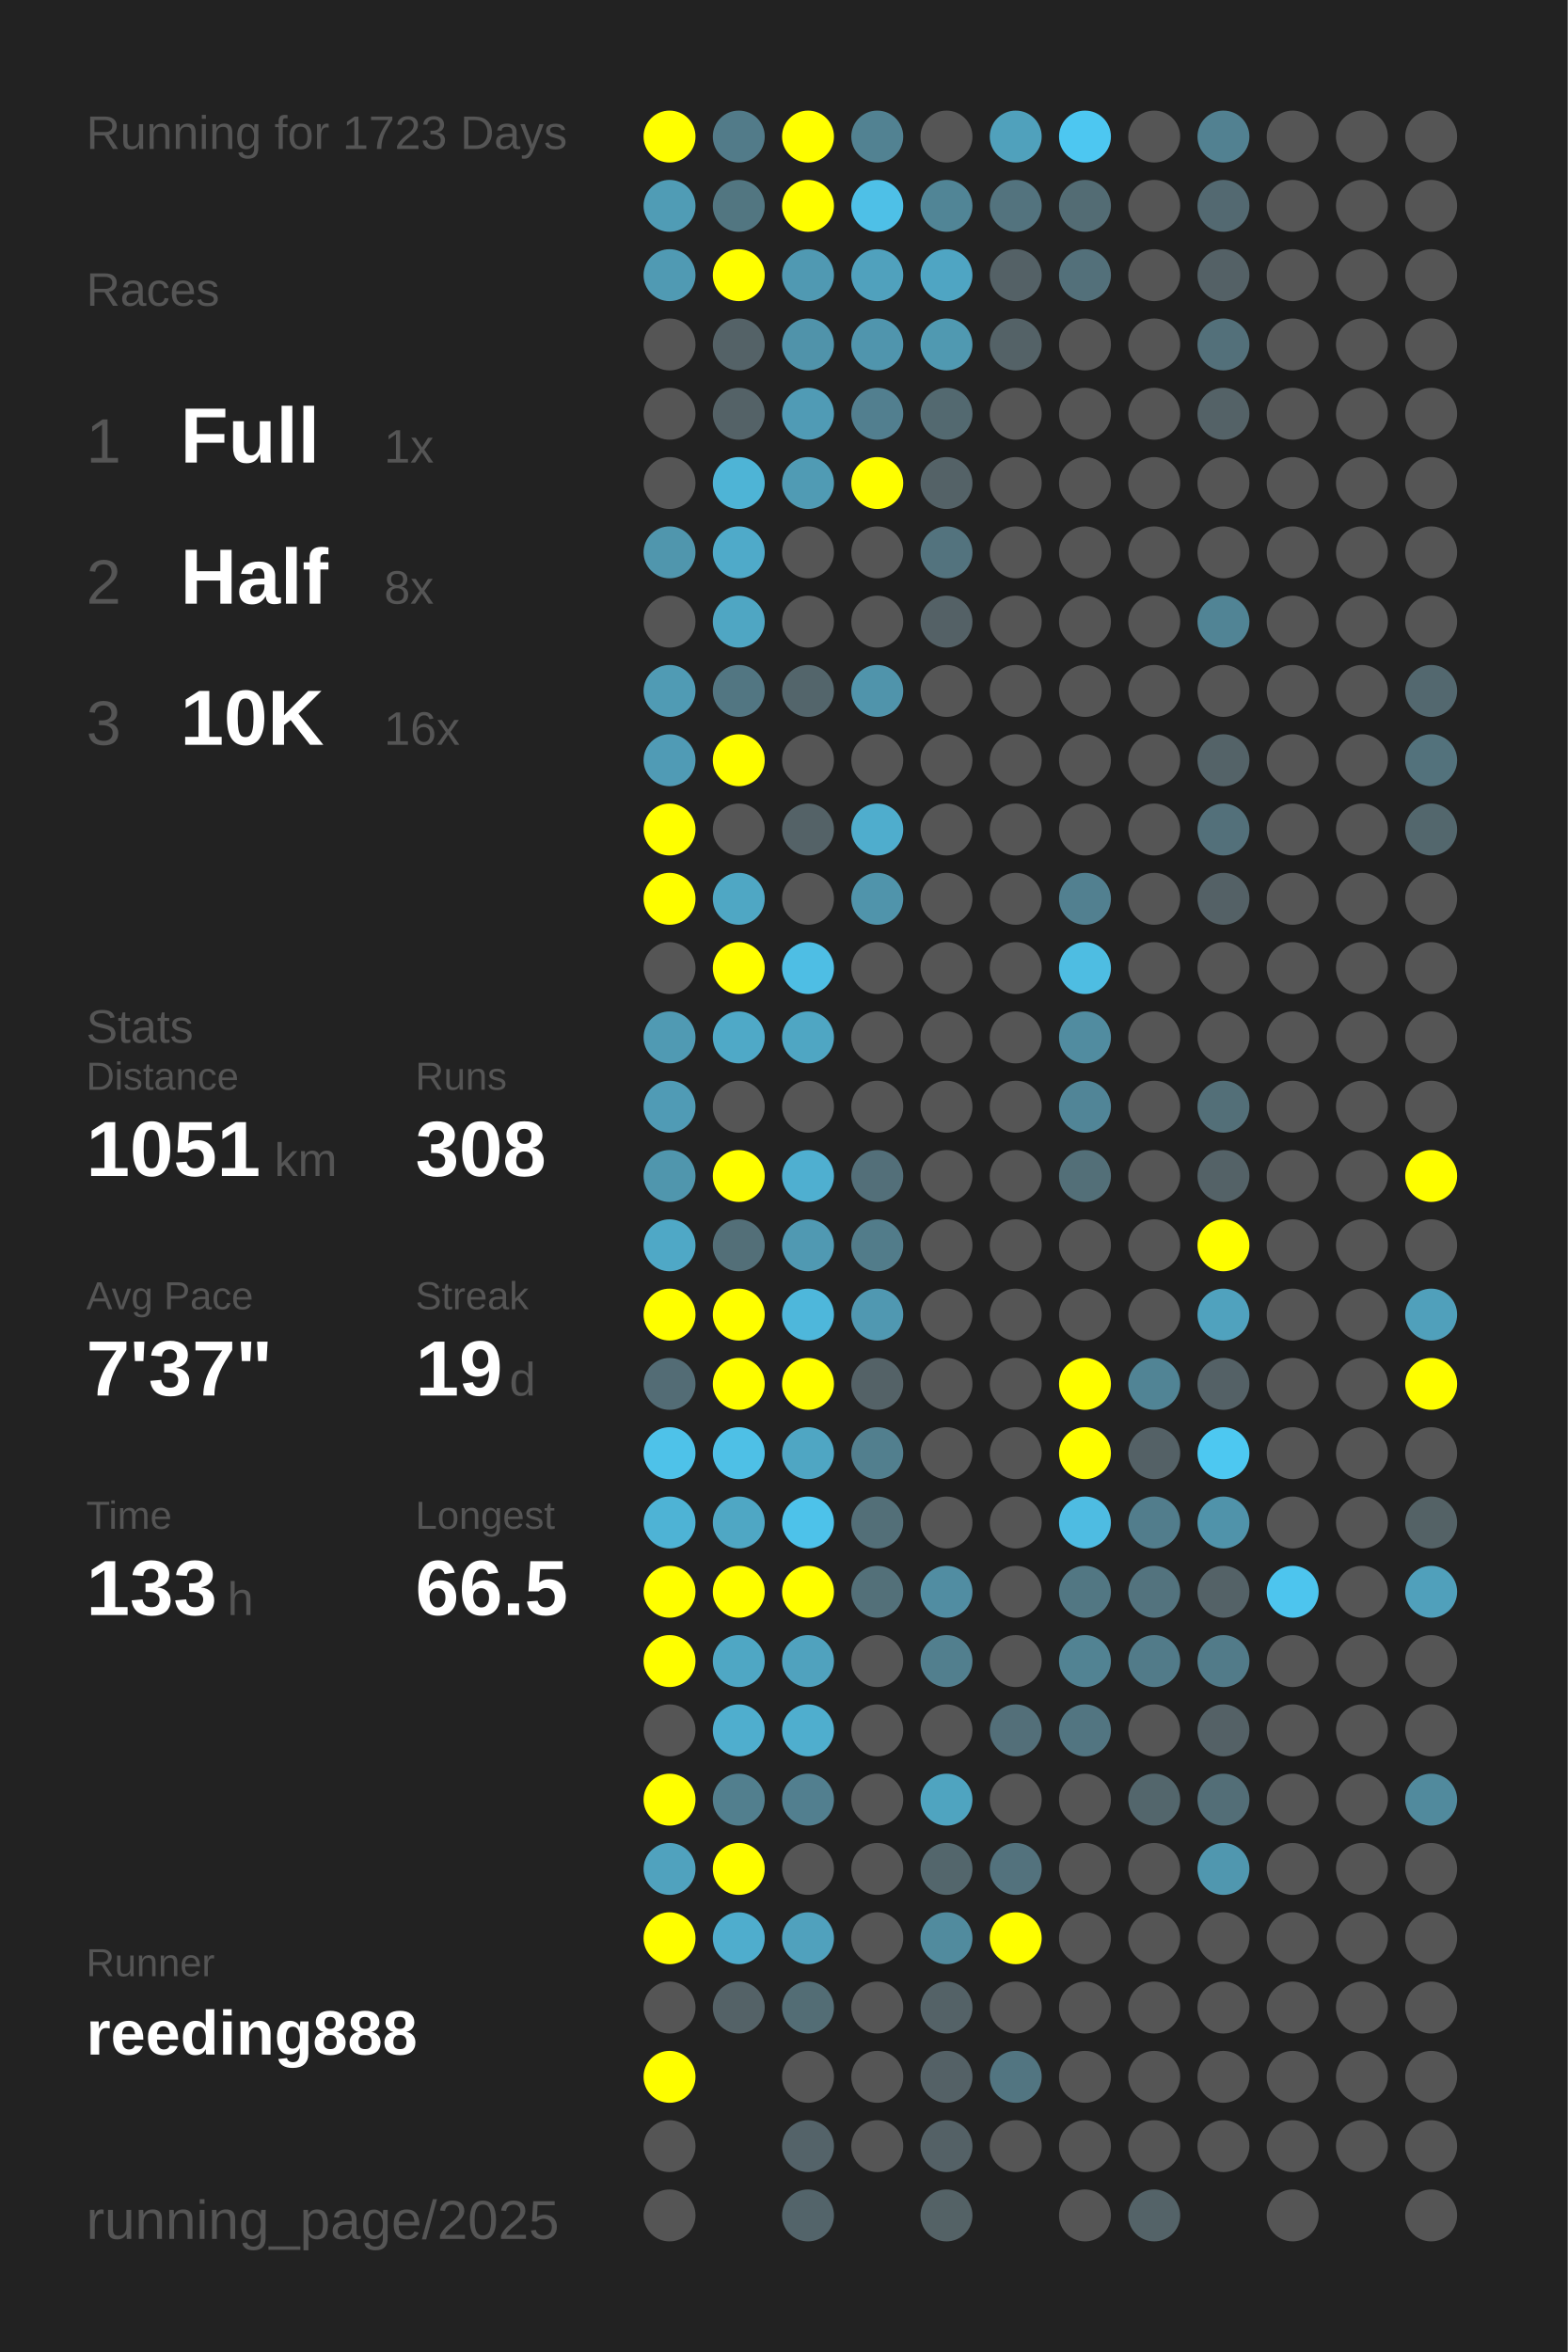
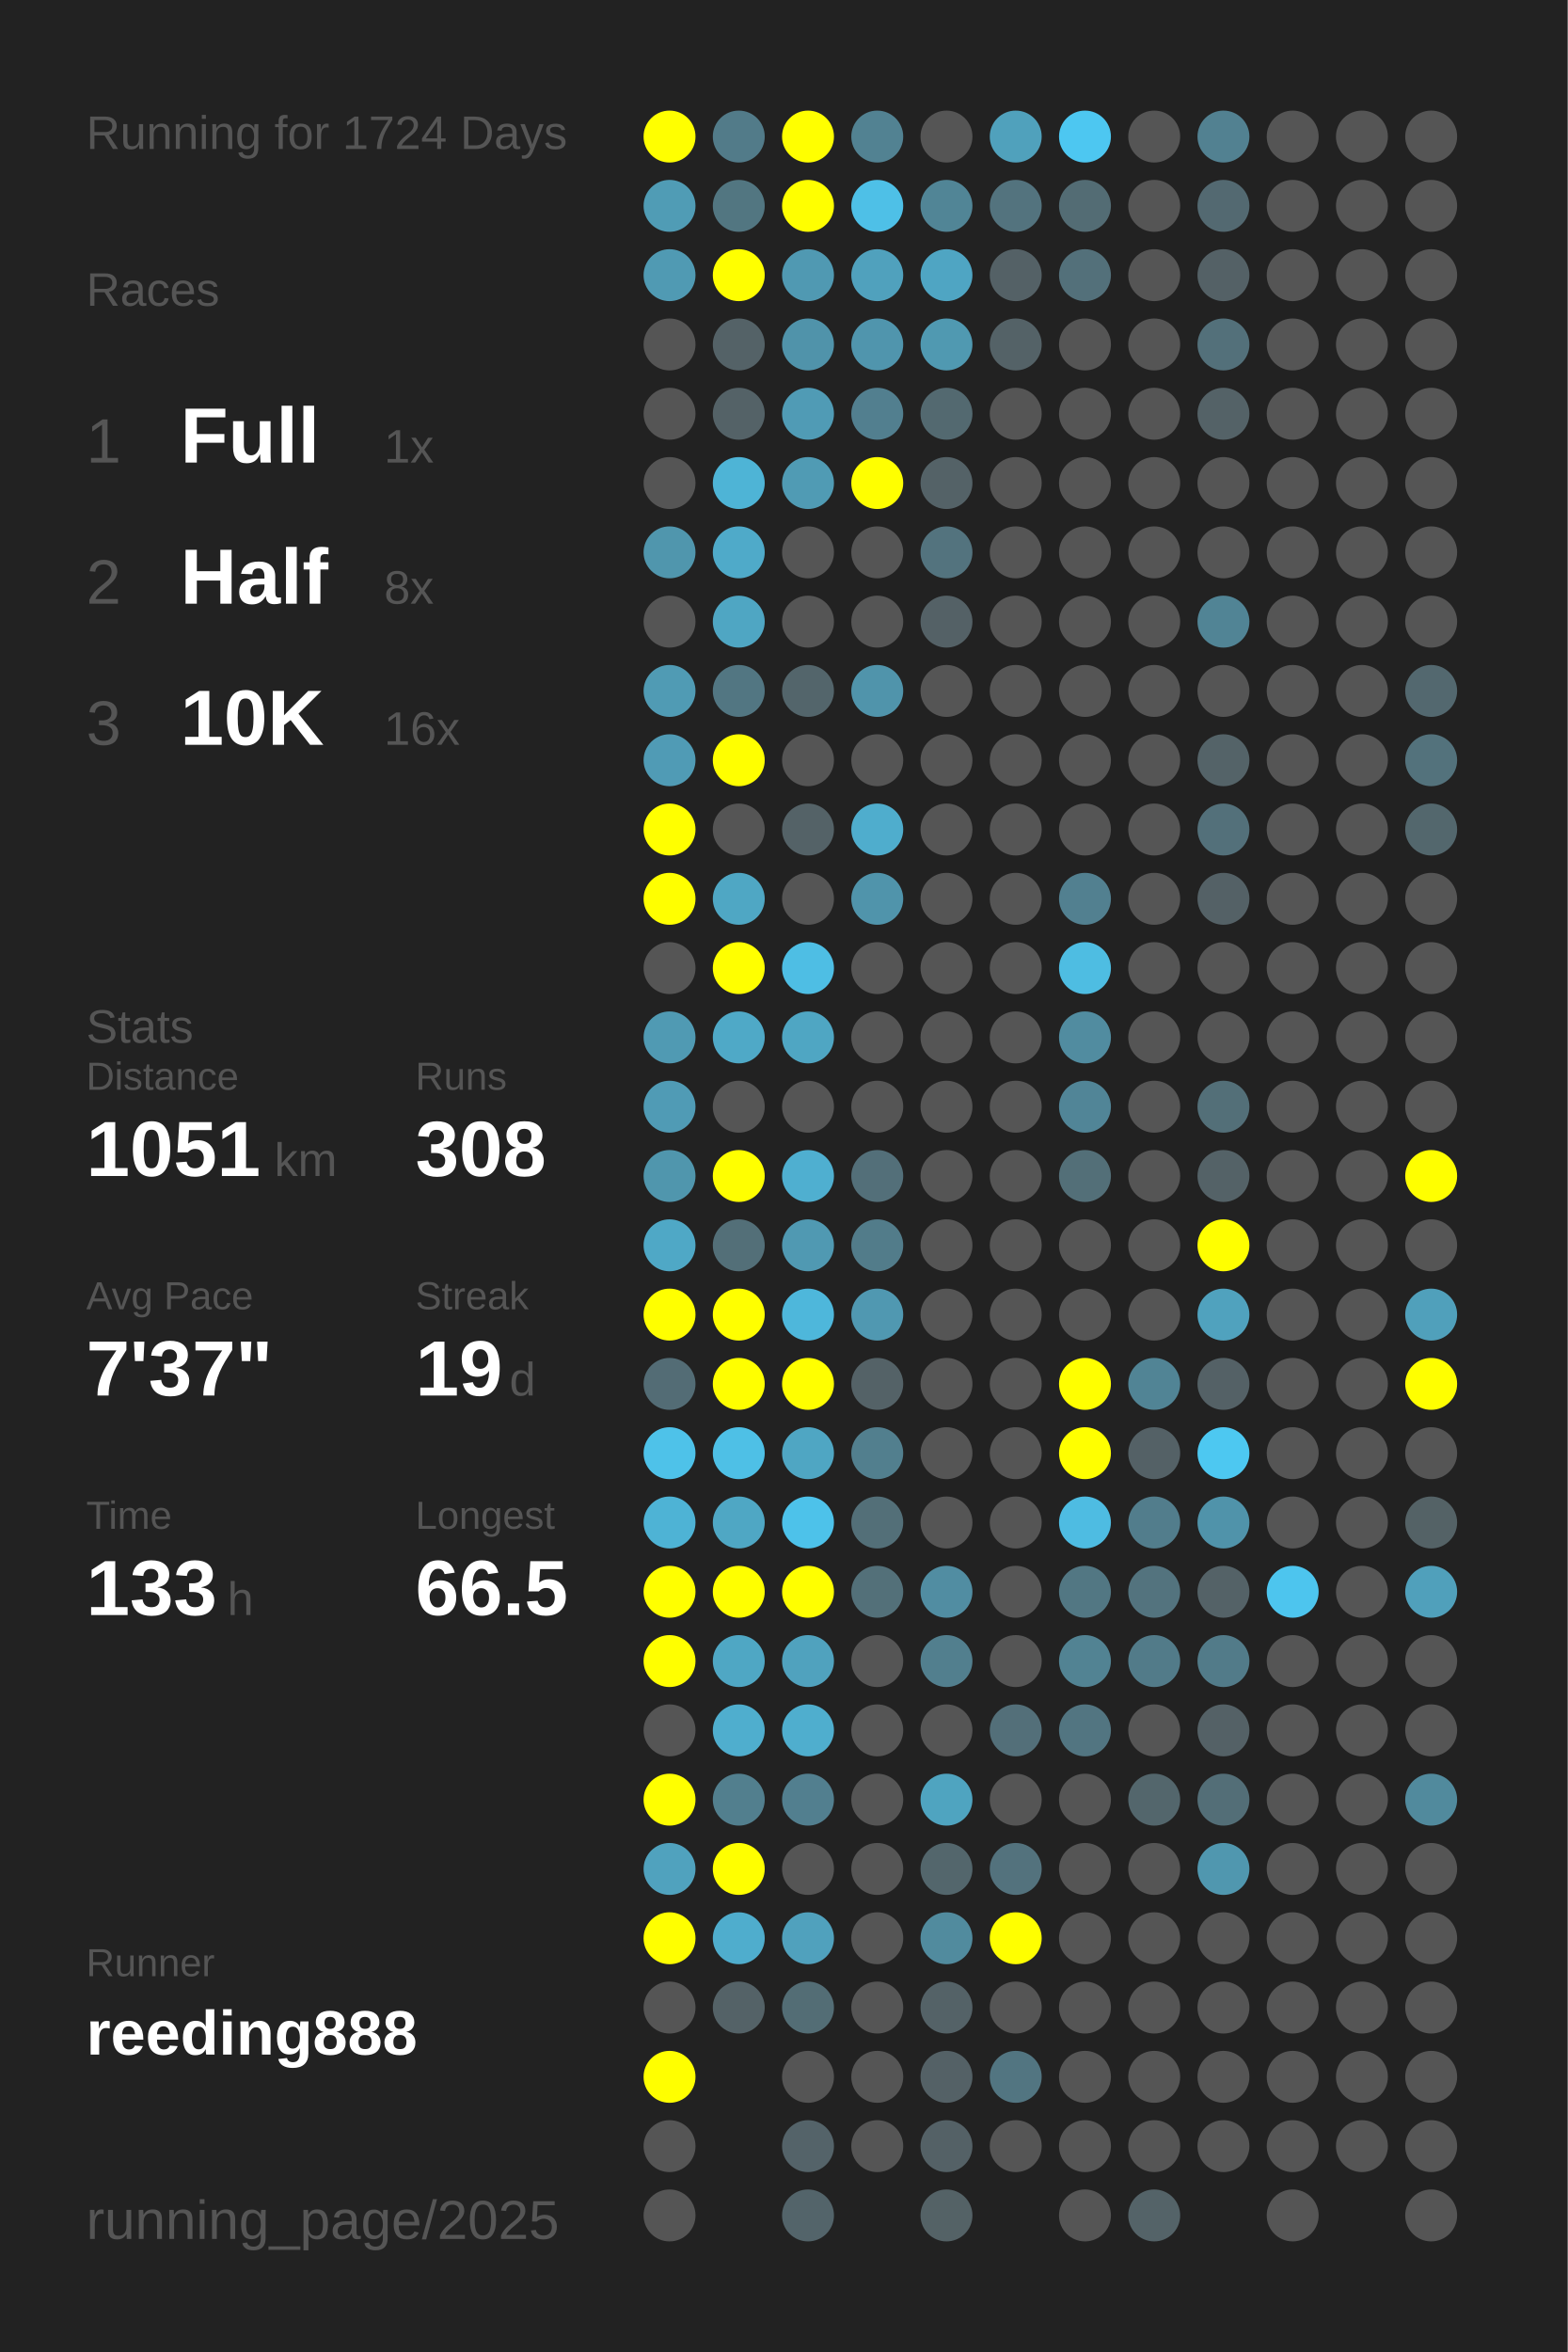
<svg xmlns="http://www.w3.org/2000/svg" baseProfile="full" height="300mm" version="1.1" viewBox="0,0,200,300" width="200mm">
  <defs />
  <rect fill="#222222" height="300" width="200" x="0" y="0" />
-   <text fill="#555555" style="font-size:6px; font-family:Arial;" x="11" y="19">Running for 1723 Days</text>
+   <text fill="#555555" style="font-size:6px; font-family:Arial;" x="11" y="19">Running for 1724 Days</text>
  <text fill="#555555" style="font-size:6px; font-family:Arial;" x="11" y="39">Races</text>
  <text fill="#555555" style="font-size:8px; font-family:Arial;" x="11" y="59">1</text>
  <text fill="#FFFFFF" style="font-size:10px; font-family:Arial; font-weight:bold;" x="23" y="59">Full</text>
  <text fill="#555555" style="font-size:6px; font-family:Arial;" x="49" y="59">1x</text>
  <text fill="#555555" style="font-size:8px; font-family:Arial;" x="11" y="77">2</text>
  <text fill="#FFFFFF" style="font-size:10px; font-family:Arial; font-weight:bold;" x="23" y="77">Half</text>
  <text fill="#555555" style="font-size:6px; font-family:Arial;" x="49" y="77">8x</text>
  <text fill="#555555" style="font-size:8px; font-family:Arial;" x="11" y="95">3</text>
  <text fill="#FFFFFF" style="font-size:10px; font-family:Arial; font-weight:bold;" x="23" y="95">10K</text>
  <text fill="#555555" style="font-size:6px; font-family:Arial;" x="49" y="95">16x</text>
  <text fill="#555555" style="font-size:6px; font-family:Arial;" x="11" y="133">Stats</text>
  <text fill="#555555" style="font-size:5px; font-family:Arial;" x="11" y="139">Distance</text>
  <text fill="#FFFFFF" style="font-size:10px; font-family:Arial; font-weight:bold;" x="11" y="150">1051</text>
  <text fill="#555555" style="font-size:6px; font-family:Arial;" x="35" y="150">km</text>
  <text fill="#555555" style="font-size:5px; font-family:Arial;" x="53" y="139">Runs</text>
  <text fill="#FFFFFF" style="font-size:10px; font-family:Arial; font-weight:bold;" x="53" y="150">308</text>
  <text fill="#555555" style="font-size:5px; font-family:Arial;" x="11" y="167">Avg Pace</text>
  <text fill="#FFFFFF" style="font-size:10px; font-family:Arial; font-weight:bold;" x="11" y="178">7'37"</text>
  <text fill="#555555" style="font-size:5px; font-family:Arial;" x="53" y="167">Streak</text>
  <text fill="#FFFFFF" style="font-size:10px; font-family:Arial; font-weight:bold;" x="53" y="178">19</text>
  <text fill="#555555" style="font-size:6px; font-family:Arial;" x="65" y="178">d</text>
  <text fill="#555555" style="font-size:5px; font-family:Arial;" x="11" y="195">Time</text>
  <text fill="#FFFFFF" style="font-size:10px; font-family:Arial; font-weight:bold;" x="11" y="206">133</text>
  <text fill="#555555" style="font-size:6px; font-family:Arial;" x="29" y="206">h</text>
  <text fill="#555555" style="font-size:5px; font-family:Arial;" x="53" y="195">Longest</text>
  <text fill="#FFFFFF" style="font-size:10px; font-family:Arial; font-weight:bold;" x="53" y="206">66.5</text>
  <text fill="#555555" style="font-size:5px; font-family:Arial;" x="11" y="252.065">Runner</text>
  <text fill="#FFFFFF" style="font-size:8px; font-family:Arial; font-weight:bold;" x="11" y="262.065">reeding888</text>
  <text fill="#555555" style="font-size:7px; font-family:Arial;" x="11" y="285.581">running_page/2025</text>
  <circle cx="85.417" cy="17.419" fill="#FFFF00" r="3.312" />
  <circle cx="85.417" cy="26.258" fill="#509cb5" r="3.312" />
  <circle cx="85.417" cy="35.097" fill="#509ab3" r="3.312" />
  <circle cx="85.417" cy="43.935" fill="#555555" r="3.312" />
  <circle cx="85.417" cy="52.774" fill="#555555" r="3.312" />
  <circle cx="85.417" cy="61.613" fill="#555555" r="3.312" />
  <circle cx="85.417" cy="70.452" fill="#5096ad" r="3.312" />
  <circle cx="85.417" cy="79.29" fill="#555555" r="3.312" />
  <circle cx="85.417" cy="88.129" fill="#509bb4" r="3.312" />
  <circle cx="85.417" cy="96.968" fill="#509bb5" r="3.312" />
  <circle cx="85.417" cy="105.806" fill="#FFFF00" r="3.312" />
  <circle cx="85.417" cy="114.645" fill="#FFFF00" r="3.312" />
  <circle cx="85.417" cy="123.484" fill="#555555" r="3.312" />
  <circle cx="85.417" cy="132.323" fill="#509ab3" r="3.312" />
  <circle cx="85.417" cy="141.161" fill="#509bb5" r="3.312" />
  <circle cx="85.417" cy="150" fill="#5096ad" r="3.312" />
  <circle cx="85.417" cy="158.839" fill="#4fa8c6" r="3.312" />
  <circle cx="85.417" cy="167.677" fill="#FFFF00" r="3.312" />
  <circle cx="85.417" cy="176.516" fill="#536c75" r="3.312" />
  <circle cx="85.417" cy="185.355" fill="#4ec2e9" r="3.312" />
  <circle cx="85.417" cy="194.194" fill="#4eb3d5" r="3.312" />
  <circle cx="85.417" cy="203.032" fill="#FFFF00" r="3.312" />
  <circle cx="85.417" cy="211.871" fill="#FFFF00" r="3.312" />
  <circle cx="85.417" cy="220.71" fill="#555555" r="3.312" />
  <circle cx="85.417" cy="229.548" fill="#FFFF00" r="3.312" />
  <circle cx="85.417" cy="238.387" fill="#50a2be" r="3.312" />
  <circle cx="85.417" cy="247.226" fill="#FFFF00" r="3.312" />
  <circle cx="85.417" cy="256.065" fill="#555555" r="3.312" />
  <circle cx="85.417" cy="264.903" fill="#FFFF00" r="3.312" />
  <circle cx="85.417" cy="273.742" fill="#555555" r="3.312" />
  <circle cx="85.417" cy="282.581" fill="#555555" r="3.312" />
  <circle cx="94.25" cy="17.419" fill="#527b89" r="3.312" />
  <circle cx="94.25" cy="26.258" fill="#527681" r="3.312" />
  <circle cx="94.25" cy="35.097" fill="#FFFF00" r="3.312" />
  <circle cx="94.25" cy="43.935" fill="#546267" r="3.312" />
  <circle cx="94.25" cy="52.774" fill="#546267" r="3.312" />
  <circle cx="94.25" cy="61.613" fill="#4eb4d6" r="3.312" />
  <circle cx="94.25" cy="70.452" fill="#4faac9" r="3.312" />
  <circle cx="94.25" cy="79.29" fill="#4fa6c3" r="3.312" />
  <circle cx="94.25" cy="88.129" fill="#527682" r="3.312" />
  <circle cx="94.25" cy="96.968" fill="#FFFF00" r="3.312" />
  <circle cx="94.25" cy="105.806" fill="#555555" r="3.312" />
  <circle cx="94.25" cy="114.645" fill="#4fa7c4" r="3.312" />
  <circle cx="94.25" cy="123.484" fill="#FFFF00" r="3.312" />
  <circle cx="94.25" cy="132.323" fill="#4fa9c7" r="3.312" />
  <circle cx="94.25" cy="141.161" fill="#555555" r="3.312" />
  <circle cx="94.25" cy="150" fill="#FFFF00" r="3.312" />
  <circle cx="94.25" cy="158.839" fill="#536f78" r="3.312" />
  <circle cx="94.25" cy="167.677" fill="#FFFF00" r="3.312" />
  <circle cx="94.25" cy="176.516" fill="#FFFF00" r="3.312" />
  <circle cx="94.25" cy="185.355" fill="#4ec0e6" r="3.312" />
  <circle cx="94.25" cy="194.194" fill="#4fa7c4" r="3.312" />
  <circle cx="94.25" cy="203.032" fill="#FFFF00" r="3.312" />
  <circle cx="94.25" cy="211.871" fill="#4fa7c4" r="3.312" />
  <circle cx="94.25" cy="220.71" fill="#4faece" r="3.312" />
  <circle cx="94.25" cy="229.548" fill="#527f8e" r="3.312" />
  <circle cx="94.25" cy="238.387" fill="#FFFF00" r="3.312" />
  <circle cx="94.25" cy="247.226" fill="#4fadcd" r="3.312" />
  <circle cx="94.25" cy="256.065" fill="#546267" r="3.312" />
  <circle cx="103.083" cy="17.419" fill="#FFFF00" r="3.312" />
  <circle cx="103.083" cy="26.258" fill="#FFFF00" r="3.312" />
  <circle cx="103.083" cy="35.097" fill="#5099b2" r="3.312" />
  <circle cx="103.083" cy="43.935" fill="#5093aa" r="3.312" />
  <circle cx="103.083" cy="52.774" fill="#509bb5" r="3.312" />
  <circle cx="103.083" cy="61.613" fill="#509bb4" r="3.312" />
  <circle cx="103.083" cy="70.452" fill="#555555" r="3.312" />
  <circle cx="103.083" cy="79.29" fill="#555555" r="3.312" />
  <circle cx="103.083" cy="88.129" fill="#53656b" r="3.312" />
  <circle cx="103.083" cy="96.968" fill="#555555" r="3.312" />
  <circle cx="103.083" cy="105.806" fill="#546267" r="3.312" />
  <circle cx="103.083" cy="114.645" fill="#555555" r="3.312" />
  <circle cx="103.083" cy="123.484" fill="#4ebee4" r="3.312" />
  <circle cx="103.083" cy="132.323" fill="#4fa6c3" r="3.312" />
  <circle cx="103.083" cy="141.161" fill="#555555" r="3.312" />
  <circle cx="103.083" cy="150" fill="#4fafd0" r="3.312" />
  <circle cx="103.083" cy="158.839" fill="#5099b2" r="3.312" />
  <circle cx="103.083" cy="167.677" fill="#4eb7db" r="3.312" />
  <circle cx="103.083" cy="176.516" fill="#FFFF00" r="3.312" />
  <circle cx="103.083" cy="185.355" fill="#4fa6c3" r="3.312" />
  <circle cx="103.083" cy="194.194" fill="#4dc2ea" r="3.312" />
  <circle cx="103.083" cy="203.032" fill="#FFFF00" r="3.312" />
  <circle cx="103.083" cy="211.871" fill="#50a2be" r="3.312" />
  <circle cx="103.083" cy="220.71" fill="#4faece" r="3.312" />
  <circle cx="103.083" cy="229.548" fill="#527f8f" r="3.312" />
  <circle cx="103.083" cy="238.387" fill="#555555" r="3.312" />
  <circle cx="103.083" cy="247.226" fill="#50a1bd" r="3.312" />
  <circle cx="103.083" cy="256.065" fill="#536d75" r="3.312" />
  <circle cx="103.083" cy="264.903" fill="#555555" r="3.312" />
  <circle cx="103.083" cy="273.742" fill="#546369" r="3.312" />
  <circle cx="103.083" cy="282.581" fill="#53646a" r="3.312" />
  <circle cx="111.917" cy="17.419" fill="#528292" r="3.312" />
  <circle cx="111.917" cy="26.258" fill="#4ec0e7" r="3.312" />
  <circle cx="111.917" cy="35.097" fill="#50a1bd" r="3.312" />
  <circle cx="111.917" cy="43.935" fill="#5095ad" r="3.312" />
  <circle cx="111.917" cy="52.774" fill="#527f8f" r="3.312" />
  <circle cx="111.917" cy="61.613" fill="#FFFF00" r="3.312" />
  <circle cx="111.917" cy="70.452" fill="#555555" r="3.312" />
  <circle cx="111.917" cy="79.29" fill="#555555" r="3.312" />
  <circle cx="111.917" cy="88.129" fill="#5094ab" r="3.312" />
  <circle cx="111.917" cy="96.968" fill="#555555" r="3.312" />
  <circle cx="111.917" cy="105.806" fill="#4fadcd" r="3.312" />
  <circle cx="111.917" cy="114.645" fill="#5094ab" r="3.312" />
  <circle cx="111.917" cy="123.484" fill="#555555" r="3.312" />
  <circle cx="111.917" cy="132.323" fill="#555555" r="3.312" />
  <circle cx="111.917" cy="141.161" fill="#555555" r="3.312" />
  <circle cx="111.917" cy="150" fill="#536f79" r="3.312" />
  <circle cx="111.917" cy="158.839" fill="#527c8a" r="3.312" />
  <circle cx="111.917" cy="167.677" fill="#5098b1" r="3.312" />
  <circle cx="111.917" cy="176.516" fill="#546267" r="3.312" />
  <circle cx="111.917" cy="185.355" fill="#527f8e" r="3.312" />
  <circle cx="111.917" cy="194.194" fill="#536f78" r="3.312" />
  <circle cx="111.917" cy="203.032" fill="#537079" r="3.312" />
  <circle cx="111.917" cy="211.871" fill="#555555" r="3.312" />
  <circle cx="111.917" cy="220.71" fill="#555555" r="3.312" />
  <circle cx="111.917" cy="229.548" fill="#555555" r="3.312" />
  <circle cx="111.917" cy="238.387" fill="#555555" r="3.312" />
  <circle cx="111.917" cy="247.226" fill="#555555" r="3.312" />
  <circle cx="111.917" cy="256.065" fill="#555555" r="3.312" />
  <circle cx="111.917" cy="264.903" fill="#555555" r="3.312" />
  <circle cx="111.917" cy="273.742" fill="#555555" r="3.312" />
  <circle cx="120.75" cy="17.419" fill="#555555" r="3.312" />
  <circle cx="120.75" cy="26.258" fill="#518596" r="3.312" />
  <circle cx="120.75" cy="35.097" fill="#4fa5c3" r="3.312" />
  <circle cx="120.75" cy="43.935" fill="#5099b1" r="3.312" />
  <circle cx="120.75" cy="52.774" fill="#536970" r="3.312" />
  <circle cx="120.75" cy="61.613" fill="#546267" r="3.312" />
  <circle cx="120.75" cy="70.452" fill="#53737e" r="3.312" />
  <circle cx="120.75" cy="79.29" fill="#546166" r="3.312" />
  <circle cx="120.75" cy="88.129" fill="#555555" r="3.312" />
  <circle cx="120.75" cy="96.968" fill="#555555" r="3.312" />
  <circle cx="120.75" cy="105.806" fill="#555555" r="3.312" />
  <circle cx="120.75" cy="114.645" fill="#555555" r="3.312" />
  <circle cx="120.75" cy="123.484" fill="#555555" r="3.312" />
  <circle cx="120.75" cy="132.323" fill="#555555" r="3.312" />
  <circle cx="120.75" cy="141.161" fill="#555555" r="3.312" />
  <circle cx="120.75" cy="150" fill="#555555" r="3.312" />
  <circle cx="120.75" cy="158.839" fill="#555555" r="3.312" />
  <circle cx="120.75" cy="167.677" fill="#555555" r="3.312" />
  <circle cx="120.75" cy="176.516" fill="#555555" r="3.312" />
  <circle cx="120.75" cy="185.355" fill="#555555" r="3.312" />
  <circle cx="120.75" cy="194.194" fill="#555555" r="3.312" />
  <circle cx="120.75" cy="203.032" fill="#518da2" r="3.312" />
  <circle cx="120.75" cy="211.871" fill="#527f8e" r="3.312" />
  <circle cx="120.75" cy="220.71" fill="#555555" r="3.312" />
  <circle cx="120.75" cy="229.548" fill="#4fa4c0" r="3.312" />
  <circle cx="120.75" cy="238.387" fill="#53666c" r="3.312" />
  <circle cx="120.75" cy="247.226" fill="#518b9e" r="3.312" />
  <circle cx="120.75" cy="256.065" fill="#546267" r="3.312" />
  <circle cx="120.75" cy="264.903" fill="#546166" r="3.312" />
  <circle cx="120.75" cy="273.742" fill="#546166" r="3.312" />
  <circle cx="120.75" cy="282.581" fill="#546266" r="3.312" />
  <circle cx="129.583" cy="17.419" fill="#50a1bc" r="3.312" />
  <circle cx="129.583" cy="26.258" fill="#53737e" r="3.312" />
  <circle cx="129.583" cy="35.097" fill="#546166" r="3.312" />
  <circle cx="129.583" cy="43.935" fill="#546267" r="3.312" />
  <circle cx="129.583" cy="52.774" fill="#555555" r="3.312" />
  <circle cx="129.583" cy="61.613" fill="#555555" r="3.312" />
  <circle cx="129.583" cy="70.452" fill="#555555" r="3.312" />
  <circle cx="129.583" cy="79.29" fill="#555555" r="3.312" />
  <circle cx="129.583" cy="88.129" fill="#555555" r="3.312" />
  <circle cx="129.583" cy="96.968" fill="#555555" r="3.312" />
  <circle cx="129.583" cy="105.806" fill="#555555" r="3.312" />
  <circle cx="129.583" cy="114.645" fill="#555555" r="3.312" />
  <circle cx="129.583" cy="123.484" fill="#555555" r="3.312" />
  <circle cx="129.583" cy="132.323" fill="#555555" r="3.312" />
  <circle cx="129.583" cy="141.161" fill="#555555" r="3.312" />
  <circle cx="129.583" cy="150" fill="#555555" r="3.312" />
  <circle cx="129.583" cy="158.839" fill="#555555" r="3.312" />
  <circle cx="129.583" cy="167.677" fill="#555555" r="3.312" />
  <circle cx="129.583" cy="176.516" fill="#555555" r="3.312" />
  <circle cx="129.583" cy="185.355" fill="#555555" r="3.312" />
  <circle cx="129.583" cy="194.194" fill="#555555" r="3.312" />
  <circle cx="129.583" cy="203.032" fill="#555555" r="3.312" />
  <circle cx="129.583" cy="211.871" fill="#555555" r="3.312" />
  <circle cx="129.583" cy="220.71" fill="#536f79" r="3.312" />
  <circle cx="129.583" cy="229.548" fill="#555555" r="3.312" />
  <circle cx="129.583" cy="238.387" fill="#53727d" r="3.312" />
  <circle cx="129.583" cy="247.226" fill="#FFFF00" r="3.312" />
  <circle cx="129.583" cy="256.065" fill="#555555" r="3.312" />
  <circle cx="129.583" cy="264.903" fill="#527581" r="3.312" />
  <circle cx="129.583" cy="273.742" fill="#555555" r="3.312" />
  <circle cx="138.417" cy="17.419" fill="#4dc7f1" r="3.312" />
  <circle cx="138.417" cy="26.258" fill="#536c74" r="3.312" />
  <circle cx="138.417" cy="35.097" fill="#53707a" r="3.312" />
  <circle cx="138.417" cy="43.935" fill="#555555" r="3.312" />
  <circle cx="138.417" cy="52.774" fill="#555555" r="3.312" />
  <circle cx="138.417" cy="61.613" fill="#555555" r="3.312" />
  <circle cx="138.417" cy="70.452" fill="#555555" r="3.312" />
  <circle cx="138.417" cy="79.29" fill="#555555" r="3.312" />
  <circle cx="138.417" cy="88.129" fill="#555555" r="3.312" />
  <circle cx="138.417" cy="96.968" fill="#555555" r="3.312" />
  <circle cx="138.417" cy="105.806" fill="#555555" r="3.312" />
  <circle cx="138.417" cy="114.645" fill="#528090" r="3.312" />
  <circle cx="138.417" cy="123.484" fill="#4ebde2" r="3.312" />
  <circle cx="138.417" cy="132.323" fill="#518ca0" r="3.312" />
  <circle cx="138.417" cy="141.161" fill="#518597" r="3.312" />
  <circle cx="138.417" cy="150" fill="#536f78" r="3.312" />
  <circle cx="138.417" cy="158.839" fill="#555555" r="3.312" />
  <circle cx="138.417" cy="167.677" fill="#555555" r="3.312" />
  <circle cx="138.417" cy="176.516" fill="#FFFF00" r="3.312" />
  <circle cx="138.417" cy="185.355" fill="#FFFF00" r="3.312" />
  <circle cx="138.417" cy="194.194" fill="#4ebce2" r="3.312" />
  <circle cx="138.417" cy="203.032" fill="#527783" r="3.312" />
  <circle cx="138.417" cy="211.871" fill="#528393" r="3.312" />
  <circle cx="138.417" cy="220.71" fill="#527581" r="3.312" />
  <circle cx="138.417" cy="229.548" fill="#555555" r="3.312" />
  <circle cx="138.417" cy="238.387" fill="#555555" r="3.312" />
  <circle cx="138.417" cy="247.226" fill="#555555" r="3.312" />
  <circle cx="138.417" cy="256.065" fill="#555555" r="3.312" />
  <circle cx="138.417" cy="264.903" fill="#555555" r="3.312" />
  <circle cx="138.417" cy="273.742" fill="#555555" r="3.312" />
  <circle cx="138.417" cy="282.581" fill="#555555" r="3.312" />
  <circle cx="147.25" cy="17.419" fill="#555555" r="3.312" />
  <circle cx="147.25" cy="26.258" fill="#555555" r="3.312" />
  <circle cx="147.25" cy="35.097" fill="#555555" r="3.312" />
  <circle cx="147.25" cy="43.935" fill="#555555" r="3.312" />
  <circle cx="147.25" cy="52.774" fill="#555555" r="3.312" />
  <circle cx="147.25" cy="61.613" fill="#555555" r="3.312" />
  <circle cx="147.25" cy="70.452" fill="#555555" r="3.312" />
  <circle cx="147.25" cy="79.29" fill="#555555" r="3.312" />
  <circle cx="147.25" cy="88.129" fill="#555555" r="3.312" />
  <circle cx="147.25" cy="96.968" fill="#555555" r="3.312" />
  <circle cx="147.25" cy="105.806" fill="#555555" r="3.312" />
  <circle cx="147.25" cy="114.645" fill="#555555" r="3.312" />
  <circle cx="147.25" cy="123.484" fill="#555555" r="3.312" />
  <circle cx="147.25" cy="132.323" fill="#555555" r="3.312" />
  <circle cx="147.25" cy="141.161" fill="#555555" r="3.312" />
  <circle cx="147.25" cy="150" fill="#555555" r="3.312" />
  <circle cx="147.25" cy="158.839" fill="#555555" r="3.312" />
  <circle cx="147.25" cy="167.677" fill="#555555" r="3.312" />
  <circle cx="147.25" cy="176.516" fill="#518495" r="3.312" />
  <circle cx="147.25" cy="185.355" fill="#546166" r="3.312" />
  <circle cx="147.25" cy="194.194" fill="#527d8c" r="3.312" />
  <circle cx="147.25" cy="203.032" fill="#53737e" r="3.312" />
  <circle cx="147.25" cy="211.871" fill="#527b89" r="3.312" />
  <circle cx="147.25" cy="220.71" fill="#555555" r="3.312" />
  <circle cx="147.25" cy="229.548" fill="#53666c" r="3.312" />
  <circle cx="147.25" cy="238.387" fill="#555555" r="3.312" />
  <circle cx="147.25" cy="247.226" fill="#555555" r="3.312" />
  <circle cx="147.25" cy="256.065" fill="#555555" r="3.312" />
  <circle cx="147.25" cy="264.903" fill="#555555" r="3.312" />
  <circle cx="147.25" cy="273.742" fill="#555555" r="3.312" />
  <circle cx="147.25" cy="282.581" fill="#546368" r="3.312" />
  <circle cx="156.083" cy="17.419" fill="#528191" r="3.312" />
  <circle cx="156.083" cy="26.258" fill="#536971" r="3.312" />
  <circle cx="156.083" cy="35.097" fill="#546166" r="3.312" />
  <circle cx="156.083" cy="43.935" fill="#53707a" r="3.312" />
  <circle cx="156.083" cy="52.774" fill="#546267" r="3.312" />
  <circle cx="156.083" cy="61.613" fill="#555555" r="3.312" />
  <circle cx="156.083" cy="70.452" fill="#555555" r="3.312" />
  <circle cx="156.083" cy="79.29" fill="#518495" r="3.312" />
  <circle cx="156.083" cy="88.129" fill="#555555" r="3.312" />
  <circle cx="156.083" cy="96.968" fill="#546368" r="3.312" />
  <circle cx="156.083" cy="105.806" fill="#53707a" r="3.312" />
  <circle cx="156.083" cy="114.645" fill="#546166" r="3.312" />
  <circle cx="156.083" cy="123.484" fill="#555555" r="3.312" />
  <circle cx="156.083" cy="132.323" fill="#555555" r="3.312" />
  <circle cx="156.083" cy="141.161" fill="#536f78" r="3.312" />
  <circle cx="156.083" cy="150" fill="#546267" r="3.312" />
  <circle cx="156.083" cy="158.839" fill="#FFFF00" r="3.312" />
  <circle cx="156.083" cy="167.677" fill="#50a2be" r="3.312" />
  <circle cx="156.083" cy="176.516" fill="#546166" r="3.312" />
  <circle cx="156.083" cy="185.355" fill="#4dc8f1" r="3.312" />
  <circle cx="156.083" cy="194.194" fill="#5093aa" r="3.312" />
  <circle cx="156.083" cy="203.032" fill="#546267" r="3.312" />
  <circle cx="156.083" cy="211.871" fill="#527b89" r="3.312" />
  <circle cx="156.083" cy="220.71" fill="#546166" r="3.312" />
  <circle cx="156.083" cy="229.548" fill="#536e77" r="3.312" />
  <circle cx="156.083" cy="238.387" fill="#5097af" r="3.312" />
  <circle cx="156.083" cy="247.226" fill="#555555" r="3.312" />
  <circle cx="156.083" cy="256.065" fill="#555555" r="3.312" />
  <circle cx="156.083" cy="264.903" fill="#555555" r="3.312" />
  <circle cx="156.083" cy="273.742" fill="#555555" r="3.312" />
  <circle cx="164.917" cy="17.419" fill="#555555" r="3.312" />
  <circle cx="164.917" cy="26.258" fill="#555555" r="3.312" />
  <circle cx="164.917" cy="35.097" fill="#555555" r="3.312" />
  <circle cx="164.917" cy="43.935" fill="#555555" r="3.312" />
  <circle cx="164.917" cy="52.774" fill="#555555" r="3.312" />
  <circle cx="164.917" cy="61.613" fill="#555555" r="3.312" />
  <circle cx="164.917" cy="70.452" fill="#555555" r="3.312" />
  <circle cx="164.917" cy="79.29" fill="#555555" r="3.312" />
  <circle cx="164.917" cy="88.129" fill="#555555" r="3.312" />
  <circle cx="164.917" cy="96.968" fill="#555555" r="3.312" />
  <circle cx="164.917" cy="105.806" fill="#555555" r="3.312" />
  <circle cx="164.917" cy="114.645" fill="#555555" r="3.312" />
  <circle cx="164.917" cy="123.484" fill="#555555" r="3.312" />
  <circle cx="164.917" cy="132.323" fill="#555555" r="3.312" />
  <circle cx="164.917" cy="141.161" fill="#555555" r="3.312" />
  <circle cx="164.917" cy="150" fill="#555555" r="3.312" />
  <circle cx="164.917" cy="158.839" fill="#555555" r="3.312" />
  <circle cx="164.917" cy="167.677" fill="#555555" r="3.312" />
  <circle cx="164.917" cy="176.516" fill="#555555" r="3.312" />
  <circle cx="164.917" cy="185.355" fill="#555555" r="3.312" />
  <circle cx="164.917" cy="194.194" fill="#555555" r="3.312" />
  <circle cx="164.917" cy="203.032" fill="#4dc5ee" r="3.312" />
  <circle cx="164.917" cy="211.871" fill="#555555" r="3.312" />
  <circle cx="164.917" cy="220.71" fill="#555555" r="3.312" />
  <circle cx="164.917" cy="229.548" fill="#555555" r="3.312" />
  <circle cx="164.917" cy="238.387" fill="#555555" r="3.312" />
  <circle cx="164.917" cy="247.226" fill="#555555" r="3.312" />
  <circle cx="164.917" cy="256.065" fill="#555555" r="3.312" />
  <circle cx="164.917" cy="264.903" fill="#555555" r="3.312" />
  <circle cx="164.917" cy="273.742" fill="#555555" r="3.312" />
  <circle cx="164.917" cy="282.581" fill="#555555" r="3.312" />
  <circle cx="173.75" cy="17.419" fill="#555555" r="3.312" />
  <circle cx="173.75" cy="26.258" fill="#555555" r="3.312" />
  <circle cx="173.75" cy="35.097" fill="#555555" r="3.312" />
  <circle cx="173.75" cy="43.935" fill="#555555" r="3.312" />
  <circle cx="173.75" cy="52.774" fill="#555555" r="3.312" />
  <circle cx="173.75" cy="61.613" fill="#555555" r="3.312" />
  <circle cx="173.75" cy="70.452" fill="#555555" r="3.312" />
  <circle cx="173.75" cy="79.29" fill="#555555" r="3.312" />
  <circle cx="173.75" cy="88.129" fill="#555555" r="3.312" />
  <circle cx="173.75" cy="96.968" fill="#555555" r="3.312" />
  <circle cx="173.75" cy="105.806" fill="#555555" r="3.312" />
  <circle cx="173.75" cy="114.645" fill="#555555" r="3.312" />
  <circle cx="173.75" cy="123.484" fill="#555555" r="3.312" />
  <circle cx="173.75" cy="132.323" fill="#555555" r="3.312" />
  <circle cx="173.75" cy="141.161" fill="#555555" r="3.312" />
  <circle cx="173.75" cy="150" fill="#555555" r="3.312" />
  <circle cx="173.75" cy="158.839" fill="#555555" r="3.312" />
  <circle cx="173.75" cy="167.677" fill="#555555" r="3.312" />
  <circle cx="173.75" cy="176.516" fill="#555555" r="3.312" />
  <circle cx="173.75" cy="185.355" fill="#555555" r="3.312" />
  <circle cx="173.75" cy="194.194" fill="#555555" r="3.312" />
  <circle cx="173.75" cy="203.032" fill="#555555" r="3.312" />
  <circle cx="173.75" cy="211.871" fill="#555555" r="3.312" />
  <circle cx="173.75" cy="220.71" fill="#555555" r="3.312" />
  <circle cx="173.75" cy="229.548" fill="#555555" r="3.312" />
  <circle cx="173.75" cy="238.387" fill="#555555" r="3.312" />
  <circle cx="173.75" cy="247.226" fill="#555555" r="3.312" />
  <circle cx="173.75" cy="256.065" fill="#555555" r="3.312" />
  <circle cx="173.75" cy="264.903" fill="#555555" r="3.312" />
  <circle cx="173.75" cy="273.742" fill="#555555" r="3.312" />
  <circle cx="182.583" cy="17.419" fill="#555555" r="3.312" />
  <circle cx="182.583" cy="26.258" fill="#555555" r="3.312" />
  <circle cx="182.583" cy="35.097" fill="#555555" r="3.312" />
  <circle cx="182.583" cy="43.935" fill="#555555" r="3.312" />
  <circle cx="182.583" cy="52.774" fill="#555555" r="3.312" />
  <circle cx="182.583" cy="61.613" fill="#555555" r="3.312" />
  <circle cx="182.583" cy="70.452" fill="#555555" r="3.312" />
  <circle cx="182.583" cy="79.29" fill="#555555" r="3.312" />
  <circle cx="182.583" cy="88.129" fill="#53686f" r="3.312" />
  <circle cx="182.583" cy="96.968" fill="#53727c" r="3.312" />
  <circle cx="182.583" cy="105.806" fill="#53676d" r="3.312" />
  <circle cx="182.583" cy="114.645" fill="#555555" r="3.312" />
  <circle cx="182.583" cy="123.484" fill="#555555" r="3.312" />
  <circle cx="182.583" cy="132.323" fill="#555555" r="3.312" />
  <circle cx="182.583" cy="141.161" fill="#555555" r="3.312" />
  <circle cx="182.583" cy="150" fill="#FFFF00" r="3.312" />
  <circle cx="182.583" cy="158.839" fill="#555555" r="3.312" />
  <circle cx="182.583" cy="167.677" fill="#50a0bb" r="3.312" />
  <circle cx="182.583" cy="176.516" fill="#FFFF00" r="3.312" />
  <circle cx="182.583" cy="185.355" fill="#555555" r="3.312" />
  <circle cx="182.583" cy="194.194" fill="#546266" r="3.312" />
  <circle cx="182.583" cy="203.032" fill="#50a0bb" r="3.312" />
  <circle cx="182.583" cy="211.871" fill="#555555" r="3.312" />
  <circle cx="182.583" cy="220.71" fill="#555555" r="3.312" />
  <circle cx="182.583" cy="229.548" fill="#518a9d" r="3.312" />
  <circle cx="182.583" cy="238.387" fill="#555555" r="3.312" />
  <circle cx="182.583" cy="247.226" fill="#555555" r="3.312" />
  <circle cx="182.583" cy="256.065" fill="#555555" r="3.312" />
  <circle cx="182.583" cy="264.903" fill="#555555" r="3.312" />
  <circle cx="182.583" cy="273.742" fill="#555555" r="3.312" />
  <circle cx="182.583" cy="282.581" fill="#555555" r="3.312" />
</svg>
